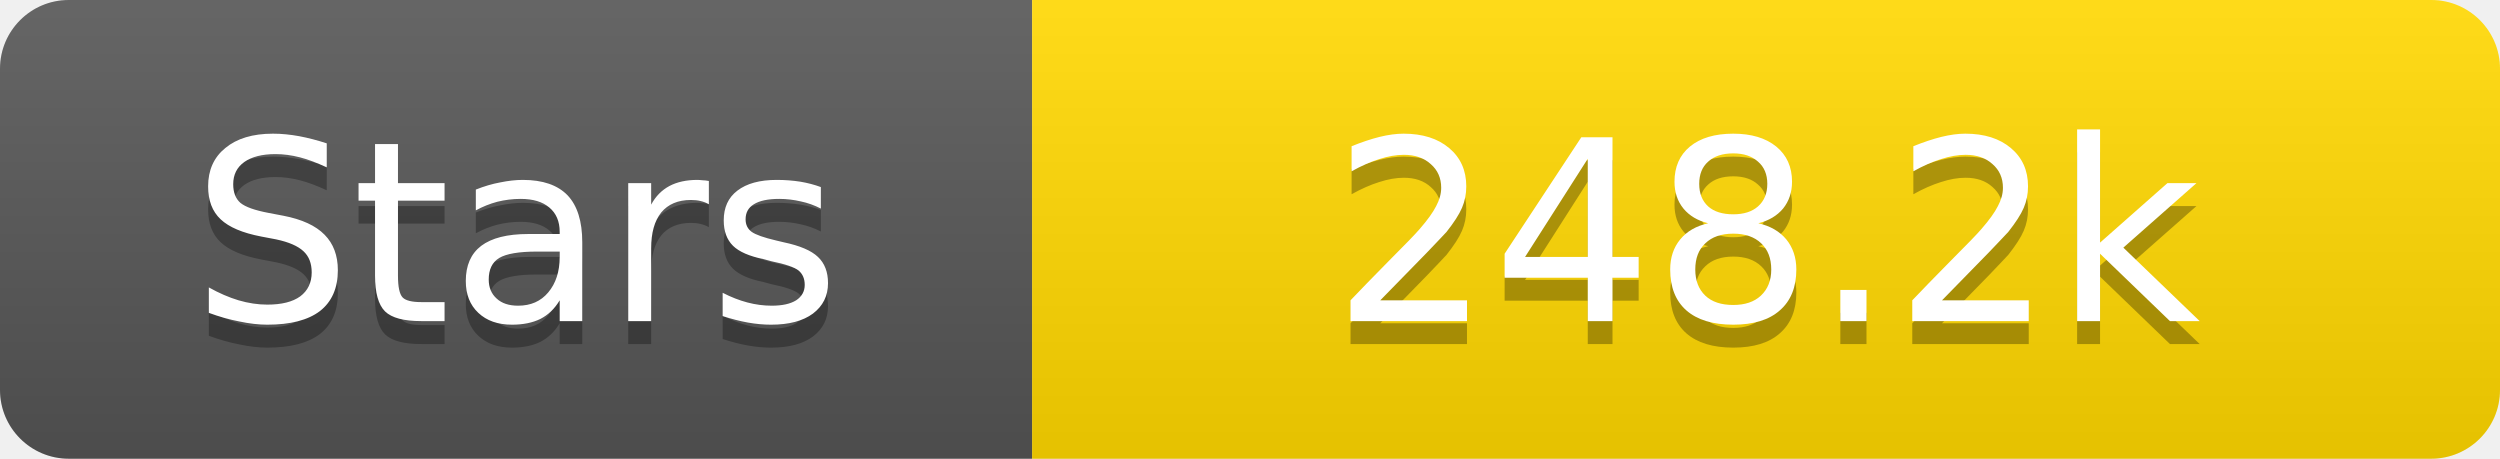
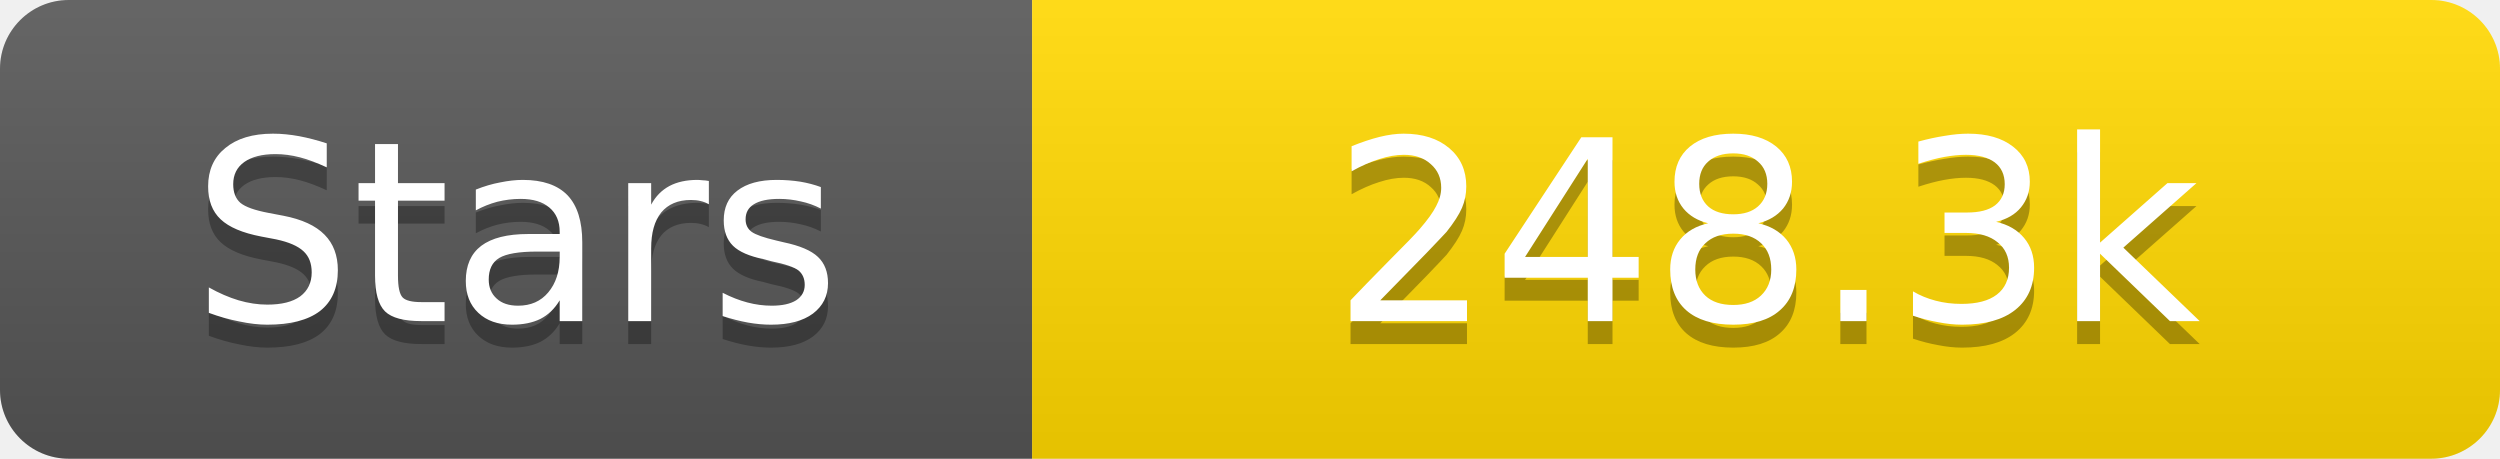
<svg xmlns="http://www.w3.org/2000/svg" width="109" height="20">
  <linearGradient id="s" x2="0" y2="100%">
    <stop offset="0" stop-color="#fff" stop-opacity=".1" />
    <stop offset="1" stop-opacity=".1" />
  </linearGradient>
  <clipPath id="r">
    <rect width="109" height="20" rx="3" fill="#fff" />
  </clipPath>
  <g clip-path="url(#r)">
    <rect width="45" height="20" fill="#555" />
    <rect x="45" width="64" height="20" fill="#ffd700" />
    <rect width="109" height="20" fill="url(#s)" />
  </g>
  <g fill="#fff" text-anchor="middle" font-family="Verdana,Geneva,DejaVu Sans,sans-serif" text-rendering="geometricPrecision" font-size="11">
    <text x="22.5" y="15" fill="#010101" fill-opacity=".3">Stars</text>
    <text x="22.5" y="14">Stars</text>
-     <text x="77.0" y="15" fill="#010101" fill-opacity=".3">248.2k</text>
-     <text x="77.0" y="14">248.2k</text>
+     <text x="77.0" y="15" fill="#010101" fill-opacity=".3">248.3k</text>
+     <text x="77.0" y="14">248.3k</text>
  </g>
</svg>
